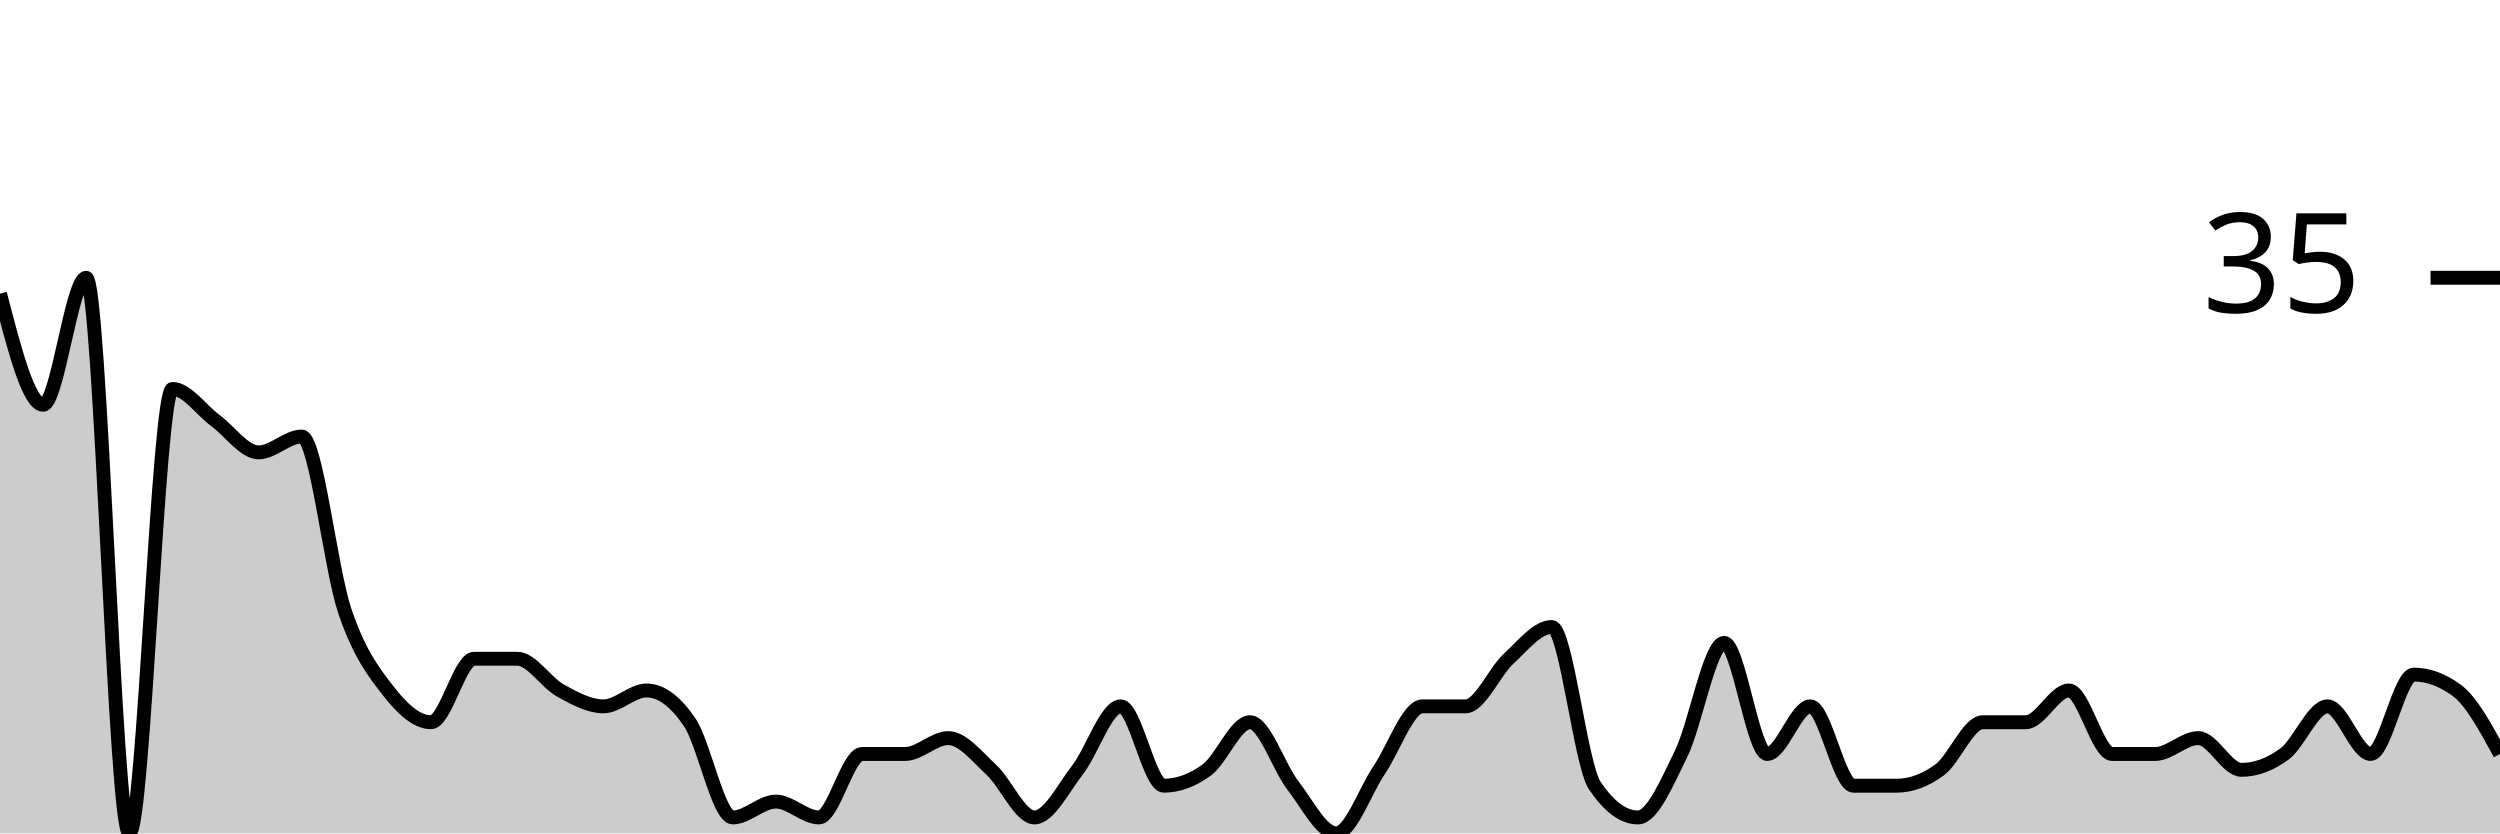
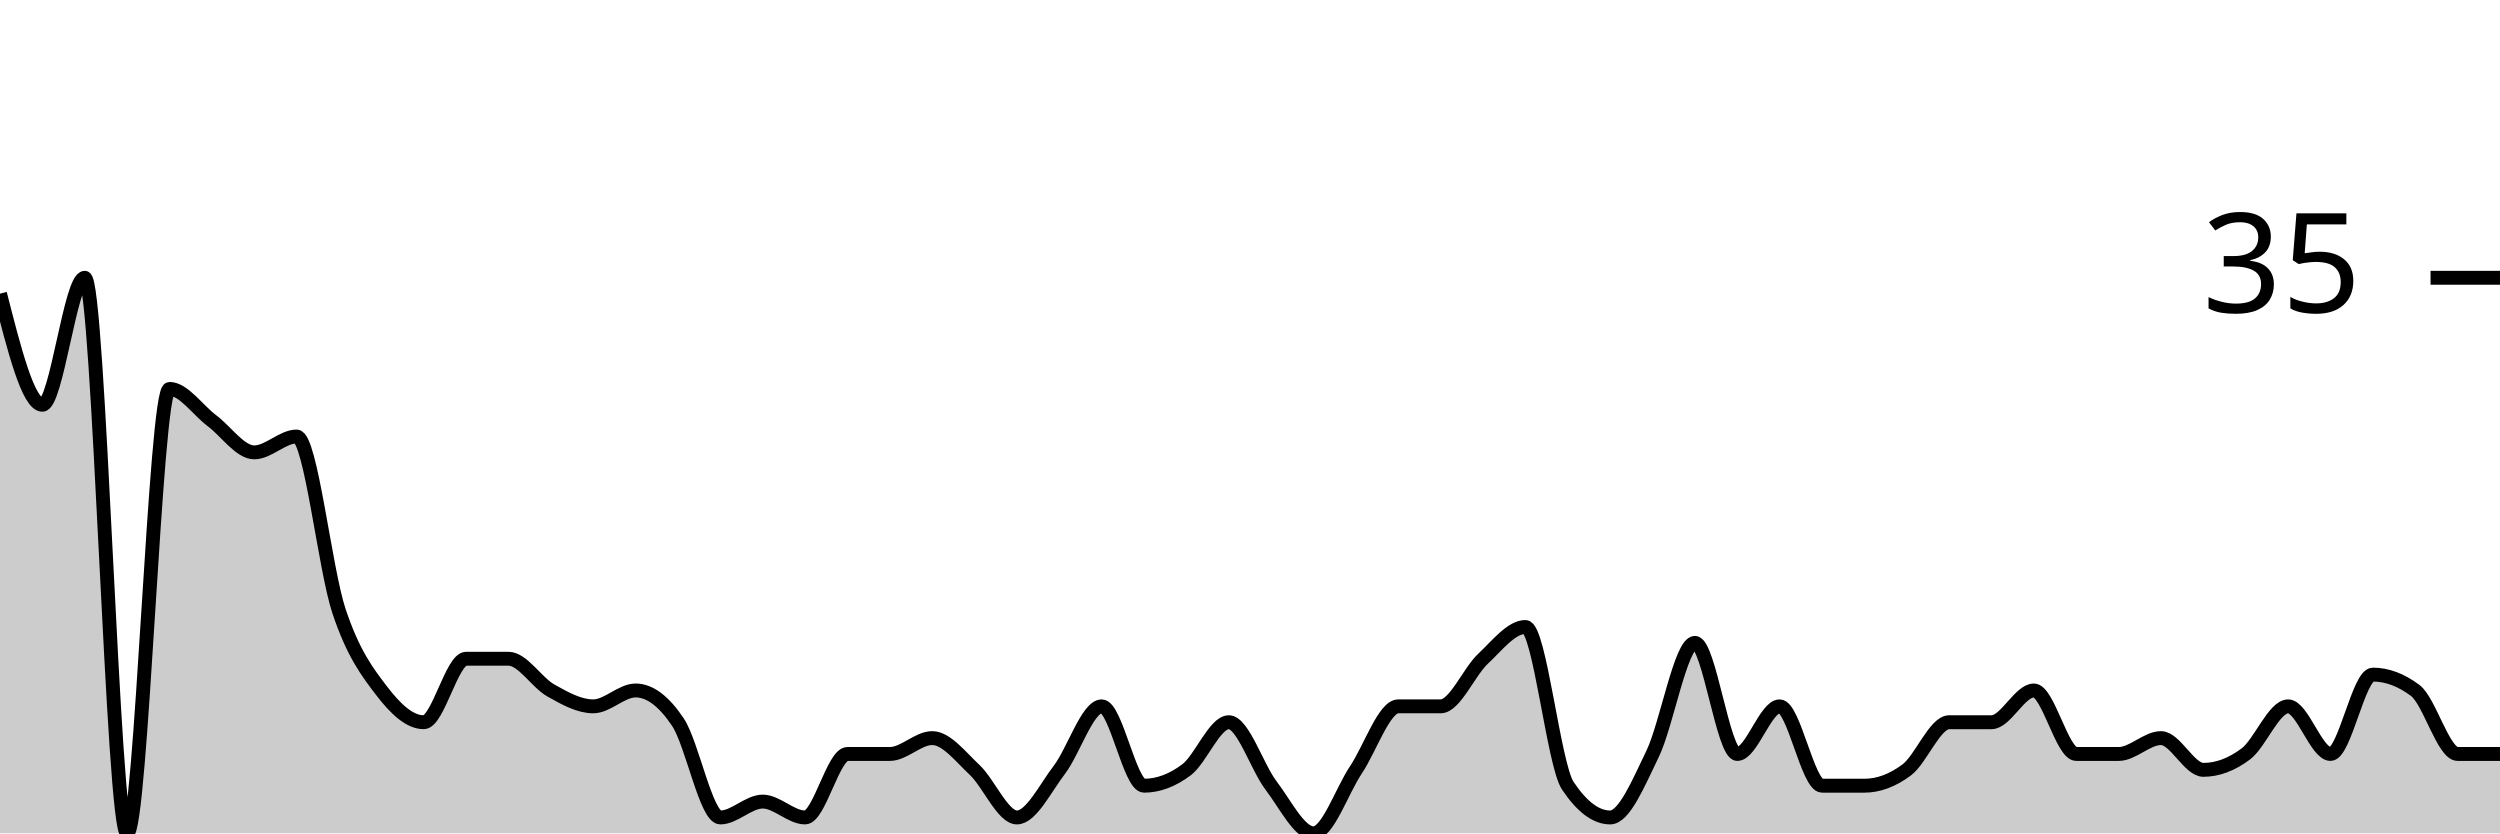
<svg xmlns="http://www.w3.org/2000/svg" viewBox="0 0 180 60">
  <g transform="translate(0,20)">
-     <path class="area" fill="rgba(0, 0, 0, 0.2)" d="M0,1.143C1.034,5.143,2.069,9.143,3.103,9.143C4.138,9.143,5.172,0,6.207,0C7.241,0,8.276,40,9.31,40C10.345,40,11.379,8,12.414,8C13.448,8,14.483,9.524,15.517,10.286C16.552,11.048,17.586,12.571,18.621,12.571C19.655,12.571,20.69,11.429,21.724,11.429C22.759,11.429,23.793,20.952,24.828,24C25.862,27.048,26.897,28.381,27.931,29.714C28.966,31.048,30,32,31.034,32C32.069,32,33.103,27.429,34.138,27.429C35.172,27.429,36.207,27.429,37.241,27.429C38.276,27.429,39.31,29.143,40.345,29.714C41.379,30.286,42.414,30.857,43.448,30.857C44.483,30.857,45.517,29.714,46.552,29.714C47.586,29.714,48.621,30.476,49.655,32C50.69,33.524,51.724,38.857,52.759,38.857C53.793,38.857,54.828,37.714,55.862,37.714C56.897,37.714,57.931,38.857,58.966,38.857C60,38.857,61.034,34.286,62.069,34.286C63.103,34.286,64.138,34.286,65.172,34.286C66.207,34.286,67.241,33.143,68.276,33.143C69.31,33.143,70.345,34.476,71.379,35.429C72.414,36.381,73.448,38.857,74.483,38.857C75.517,38.857,76.552,36.762,77.586,35.429C78.621,34.095,79.655,30.857,80.69,30.857C81.724,30.857,82.759,36.571,83.793,36.571C84.828,36.571,85.862,36.19,86.897,35.429C87.931,34.667,88.966,32,90,32C91.034,32,92.069,35.238,93.103,36.571C94.138,37.905,95.172,40,96.207,40C97.241,40,98.276,36.952,99.31,35.429C100.345,33.905,101.379,30.857,102.414,30.857C103.448,30.857,104.483,30.857,105.517,30.857C106.552,30.857,107.586,28.381,108.621,27.429C109.655,26.476,110.69,25.143,111.724,25.143C112.759,25.143,113.793,35.048,114.828,36.571C115.862,38.095,116.897,38.857,117.931,38.857C118.966,38.857,120,36.381,121.034,34.286C122.069,32.19,123.103,26.286,124.138,26.286C125.172,26.286,126.207,34.286,127.241,34.286C128.276,34.286,129.31,30.857,130.345,30.857C131.379,30.857,132.414,36.571,133.448,36.571C134.483,36.571,135.517,36.571,136.552,36.571C137.586,36.571,138.621,36.19,139.655,35.429C140.69,34.667,141.724,32,142.759,32C143.793,32,144.828,32,145.862,32C146.897,32,147.931,29.714,148.966,29.714C150,29.714,151.034,34.286,152.069,34.286C153.103,34.286,154.138,34.286,155.172,34.286C156.207,34.286,157.241,33.143,158.276,33.143C159.31,33.143,160.345,35.429,161.379,35.429C162.414,35.429,163.448,35.048,164.483,34.286C165.517,33.524,166.552,30.857,167.586,30.857C168.621,30.857,169.655,34.286,170.69,34.286C171.724,34.286,172.759,28.571,173.793,28.571C174.828,28.571,175.862,28.952,176.897,29.714C177.931,30.476,178.966,32.381,180,34.286L180,40C178.966,40,177.931,40,176.897,40C175.862,40,174.828,40,173.793,40C172.759,40,171.724,40,170.69,40C169.655,40,168.621,40,167.586,40C166.552,40,165.517,40,164.483,40C163.448,40,162.414,40,161.379,40C160.345,40,159.31,40,158.276,40C157.241,40,156.207,40,155.172,40C154.138,40,153.103,40,152.069,40C151.034,40,150,40,148.966,40C147.931,40,146.897,40,145.862,40C144.828,40,143.793,40,142.759,40C141.724,40,140.69,40,139.655,40C138.621,40,137.586,40,136.552,40C135.517,40,134.483,40,133.448,40C132.414,40,131.379,40,130.345,40C129.31,40,128.276,40,127.241,40C126.207,40,125.172,40,124.138,40C123.103,40,122.069,40,121.034,40C120,40,118.966,40,117.931,40C116.897,40,115.862,40,114.828,40C113.793,40,112.759,40,111.724,40C110.69,40,109.655,40,108.621,40C107.586,40,106.552,40,105.517,40C104.483,40,103.448,40,102.414,40C101.379,40,100.345,40,99.31,40C98.276,40,97.241,40,96.207,40C95.172,40,94.138,40,93.103,40C92.069,40,91.034,40,90,40C88.966,40,87.931,40,86.897,40C85.862,40,84.828,40,83.793,40C82.759,40,81.724,40,80.69,40C79.655,40,78.621,40,77.586,40C76.552,40,75.517,40,74.483,40C73.448,40,72.414,40,71.379,40C70.345,40,69.31,40,68.276,40C67.241,40,66.207,40,65.172,40C64.138,40,63.103,40,62.069,40C61.034,40,60,40,58.966,40C57.931,40,56.897,40,55.862,40C54.828,40,53.793,40,52.759,40C51.724,40,50.69,40,49.655,40C48.621,40,47.586,40,46.552,40C45.517,40,44.483,40,43.448,40C42.414,40,41.379,40,40.345,40C39.31,40,38.276,40,37.241,40C36.207,40,35.172,40,34.138,40C33.103,40,32.069,40,31.034,40C30,40,28.966,40,27.931,40C26.897,40,25.862,40,24.828,40C23.793,40,22.759,40,21.724,40C20.69,40,19.655,40,18.621,40C17.586,40,16.552,40,15.517,40C14.483,40,13.448,40,12.414,40C11.379,40,10.345,40,9.31,40C8.276,40,7.241,40,6.207,40C5.172,40,4.138,40,3.103,40C2.069,40,1.034,40,0,40Z" />
-     <path class="line" stroke="black" fill="none" d="M0,1.143C1.034,5.143,2.069,9.143,3.103,9.143C4.138,9.143,5.172,0,6.207,0C7.241,0,8.276,40,9.31,40C10.345,40,11.379,8,12.414,8C13.448,8,14.483,9.524,15.517,10.286C16.552,11.048,17.586,12.571,18.621,12.571C19.655,12.571,20.69,11.429,21.724,11.429C22.759,11.429,23.793,20.952,24.828,24C25.862,27.048,26.897,28.381,27.931,29.714C28.966,31.048,30,32,31.034,32C32.069,32,33.103,27.429,34.138,27.429C35.172,27.429,36.207,27.429,37.241,27.429C38.276,27.429,39.31,29.143,40.345,29.714C41.379,30.286,42.414,30.857,43.448,30.857C44.483,30.857,45.517,29.714,46.552,29.714C47.586,29.714,48.621,30.476,49.655,32C50.69,33.524,51.724,38.857,52.759,38.857C53.793,38.857,54.828,37.714,55.862,37.714C56.897,37.714,57.931,38.857,58.966,38.857C60,38.857,61.034,34.286,62.069,34.286C63.103,34.286,64.138,34.286,65.172,34.286C66.207,34.286,67.241,33.143,68.276,33.143C69.31,33.143,70.345,34.476,71.379,35.429C72.414,36.381,73.448,38.857,74.483,38.857C75.517,38.857,76.552,36.762,77.586,35.429C78.621,34.095,79.655,30.857,80.69,30.857C81.724,30.857,82.759,36.571,83.793,36.571C84.828,36.571,85.862,36.19,86.897,35.429C87.931,34.667,88.966,32,90,32C91.034,32,92.069,35.238,93.103,36.571C94.138,37.905,95.172,40,96.207,40C97.241,40,98.276,36.952,99.31,35.429C100.345,33.905,101.379,30.857,102.414,30.857C103.448,30.857,104.483,30.857,105.517,30.857C106.552,30.857,107.586,28.381,108.621,27.429C109.655,26.476,110.69,25.143,111.724,25.143C112.759,25.143,113.793,35.048,114.828,36.571C115.862,38.095,116.897,38.857,117.931,38.857C118.966,38.857,120,36.381,121.034,34.286C122.069,32.19,123.103,26.286,124.138,26.286C125.172,26.286,126.207,34.286,127.241,34.286C128.276,34.286,129.31,30.857,130.345,30.857C131.379,30.857,132.414,36.571,133.448,36.571C134.483,36.571,135.517,36.571,136.552,36.571C137.586,36.571,138.621,36.19,139.655,35.429C140.69,34.667,141.724,32,142.759,32C143.793,32,144.828,32,145.862,32C146.897,32,147.931,29.714,148.966,29.714C150,29.714,151.034,34.286,152.069,34.286C153.103,34.286,154.138,34.286,155.172,34.286C156.207,34.286,157.241,33.143,158.276,33.143C159.31,33.143,160.345,35.429,161.379,35.429C162.414,35.429,163.448,35.048,164.483,34.286C165.517,33.524,166.552,30.857,167.586,30.857C168.621,30.857,169.655,34.286,170.69,34.286C171.724,34.286,172.759,28.571,173.793,28.571C174.828,28.571,175.862,28.952,176.897,29.714C177.931,30.476,178.966,32.381,180,34.286" />
+     <path class="area" fill="rgba(0, 0, 0, 0.2)" d="M0,1.143C1.017,5.143,2.034,9.143,3.051,9.143C4.068,9.143,5.085,0,6.102,0C7.119,0,8.136,40,9.153,40C10.169,40,11.186,8,12.203,8C13.22,8,14.237,9.524,15.254,10.286C16.271,11.048,17.288,12.571,18.305,12.571C19.322,12.571,20.339,11.429,21.356,11.429C22.373,11.429,23.39,20.952,24.407,24C25.424,27.048,26.441,28.381,27.458,29.714C28.475,31.048,29.492,32,30.508,32C31.525,32,32.542,27.429,33.559,27.429C34.576,27.429,35.593,27.429,36.61,27.429C37.627,27.429,38.644,29.143,39.661,29.714C40.678,30.286,41.695,30.857,42.712,30.857C43.729,30.857,44.746,29.714,45.763,29.714C46.78,29.714,47.797,30.476,48.814,32C49.831,33.524,50.847,38.857,51.864,38.857C52.881,38.857,53.898,37.714,54.915,37.714C55.932,37.714,56.949,38.857,57.966,38.857C58.983,38.857,60,34.286,61.017,34.286C62.034,34.286,63.051,34.286,64.068,34.286C65.085,34.286,66.102,33.143,67.119,33.143C68.136,33.143,69.153,34.476,70.169,35.429C71.186,36.381,72.203,38.857,73.22,38.857C74.237,38.857,75.254,36.762,76.271,35.429C77.288,34.095,78.305,30.857,79.322,30.857C80.339,30.857,81.356,36.571,82.373,36.571C83.39,36.571,84.407,36.19,85.424,35.429C86.441,34.667,87.458,32,88.475,32C89.492,32,90.508,35.238,91.525,36.571C92.542,37.905,93.559,40,94.576,40C95.593,40,96.61,36.952,97.627,35.429C98.644,33.905,99.661,30.857,100.678,30.857C101.695,30.857,102.712,30.857,103.729,30.857C104.746,30.857,105.763,28.381,106.78,27.429C107.797,26.476,108.814,25.143,109.831,25.143C110.847,25.143,111.864,35.048,112.881,36.571C113.898,38.095,114.915,38.857,115.932,38.857C116.949,38.857,117.966,36.381,118.983,34.286C120,32.19,121.017,26.286,122.034,26.286C123.051,26.286,124.068,34.286,125.085,34.286C126.102,34.286,127.119,30.857,128.136,30.857C129.153,30.857,130.169,36.571,131.186,36.571C132.203,36.571,133.22,36.571,134.237,36.571C135.254,36.571,136.271,36.19,137.288,35.429C138.305,34.667,139.322,32,140.339,32C141.356,32,142.373,32,143.39,32C144.407,32,145.424,29.714,146.441,29.714C147.458,29.714,148.475,34.286,149.492,34.286C150.508,34.286,151.525,34.286,152.542,34.286C153.559,34.286,154.576,33.143,155.593,33.143C156.61,33.143,157.627,35.429,158.644,35.429C159.661,35.429,160.678,35.048,161.695,34.286C162.712,33.524,163.729,30.857,164.746,30.857C165.763,30.857,166.78,34.286,167.797,34.286C168.814,34.286,169.831,28.571,170.847,28.571C171.864,28.571,172.881,28.952,173.898,29.714C174.915,30.476,175.932,34.286,176.949,34.286C177.966,34.286,178.983,34.286,180,34.286L180,40C178.983,40,177.966,40,176.949,40C175.932,40,174.915,40,173.898,40C172.881,40,171.864,40,170.847,40C169.831,40,168.814,40,167.797,40C166.78,40,165.763,40,164.746,40C163.729,40,162.712,40,161.695,40C160.678,40,159.661,40,158.644,40C157.627,40,156.61,40,155.593,40C154.576,40,153.559,40,152.542,40C151.525,40,150.508,40,149.492,40C148.475,40,147.458,40,146.441,40C145.424,40,144.407,40,143.39,40C142.373,40,141.356,40,140.339,40C139.322,40,138.305,40,137.288,40C136.271,40,135.254,40,134.237,40C133.22,40,132.203,40,131.186,40C130.169,40,129.153,40,128.136,40C127.119,40,126.102,40,125.085,40C124.068,40,123.051,40,122.034,40C121.017,40,120,40,118.983,40C117.966,40,116.949,40,115.932,40C114.915,40,113.898,40,112.881,40C111.864,40,110.847,40,109.831,40C108.814,40,107.797,40,106.78,40C105.763,40,104.746,40,103.729,40C102.712,40,101.695,40,100.678,40C99.661,40,98.644,40,97.627,40C96.61,40,95.593,40,94.576,40C93.559,40,92.542,40,91.525,40C90.508,40,89.492,40,88.475,40C87.458,40,86.441,40,85.424,40C84.407,40,83.39,40,82.373,40C81.356,40,80.339,40,79.322,40C78.305,40,77.288,40,76.271,40C75.254,40,74.237,40,73.22,40C72.203,40,71.186,40,70.169,40C69.153,40,68.136,40,67.119,40C66.102,40,65.085,40,64.068,40C63.051,40,62.034,40,61.017,40C60,40,58.983,40,57.966,40C56.949,40,55.932,40,54.915,40C53.898,40,52.881,40,51.864,40C50.847,40,49.831,40,48.814,40C47.797,40,46.78,40,45.763,40C44.746,40,43.729,40,42.712,40C41.695,40,40.678,40,39.661,40C38.644,40,37.627,40,36.61,40C35.593,40,34.576,40,33.559,40C32.542,40,31.525,40,30.508,40C29.492,40,28.475,40,27.458,40C26.441,40,25.424,40,24.407,40C23.39,40,22.373,40,21.356,40C20.339,40,19.322,40,18.305,40C17.288,40,16.271,40,15.254,40C14.237,40,13.22,40,12.203,40C11.186,40,10.169,40,9.153,40C8.136,40,7.119,40,6.102,40C5.085,40,4.068,40,3.051,40C2.034,40,1.017,40,0,40Z" />
+     <path class="line" stroke="black" fill="none" d="M0,1.143C1.017,5.143,2.034,9.143,3.051,9.143C4.068,9.143,5.085,0,6.102,0C7.119,0,8.136,40,9.153,40C10.169,40,11.186,8,12.203,8C13.22,8,14.237,9.524,15.254,10.286C16.271,11.048,17.288,12.571,18.305,12.571C19.322,12.571,20.339,11.429,21.356,11.429C22.373,11.429,23.39,20.952,24.407,24C25.424,27.048,26.441,28.381,27.458,29.714C28.475,31.048,29.492,32,30.508,32C31.525,32,32.542,27.429,33.559,27.429C34.576,27.429,35.593,27.429,36.61,27.429C37.627,27.429,38.644,29.143,39.661,29.714C40.678,30.286,41.695,30.857,42.712,30.857C43.729,30.857,44.746,29.714,45.763,29.714C46.78,29.714,47.797,30.476,48.814,32C49.831,33.524,50.847,38.857,51.864,38.857C52.881,38.857,53.898,37.714,54.915,37.714C55.932,37.714,56.949,38.857,57.966,38.857C58.983,38.857,60,34.286,61.017,34.286C62.034,34.286,63.051,34.286,64.068,34.286C65.085,34.286,66.102,33.143,67.119,33.143C68.136,33.143,69.153,34.476,70.169,35.429C71.186,36.381,72.203,38.857,73.22,38.857C74.237,38.857,75.254,36.762,76.271,35.429C77.288,34.095,78.305,30.857,79.322,30.857C80.339,30.857,81.356,36.571,82.373,36.571C83.39,36.571,84.407,36.19,85.424,35.429C86.441,34.667,87.458,32,88.475,32C89.492,32,90.508,35.238,91.525,36.571C92.542,37.905,93.559,40,94.576,40C95.593,40,96.61,36.952,97.627,35.429C98.644,33.905,99.661,30.857,100.678,30.857C101.695,30.857,102.712,30.857,103.729,30.857C104.746,30.857,105.763,28.381,106.78,27.429C107.797,26.476,108.814,25.143,109.831,25.143C110.847,25.143,111.864,35.048,112.881,36.571C113.898,38.095,114.915,38.857,115.932,38.857C116.949,38.857,117.966,36.381,118.983,34.286C120,32.19,121.017,26.286,122.034,26.286C123.051,26.286,124.068,34.286,125.085,34.286C126.102,34.286,127.119,30.857,128.136,30.857C129.153,30.857,130.169,36.571,131.186,36.571C132.203,36.571,133.22,36.571,134.237,36.571C135.254,36.571,136.271,36.19,137.288,35.429C138.305,34.667,139.322,32,140.339,32C141.356,32,142.373,32,143.39,32C144.407,32,145.424,29.714,146.441,29.714C147.458,29.714,148.475,34.286,149.492,34.286C150.508,34.286,151.525,34.286,152.542,34.286C153.559,34.286,154.576,33.143,155.593,33.143C156.61,33.143,157.627,35.429,158.644,35.429C159.661,35.429,160.678,35.048,161.695,34.286C162.712,33.524,163.729,30.857,164.746,30.857C165.763,30.857,166.78,34.286,167.797,34.286C168.814,34.286,169.831,28.571,170.847,28.571C171.864,28.571,172.881,28.952,173.898,29.714C174.915,30.476,175.932,34.286,176.949,34.286C177.966,34.286,178.983,34.286,180,34.286" />
    <path class="axis-ceiling" stroke-width="1" stroke="black" fill="none" d="M175,0L180,0" />
    <text class="axis-ceiling-label" font-family="sans-serif" text-anchor="end" font-size="10px" x="170" y="2.5">35</text>
  </g>
</svg>
